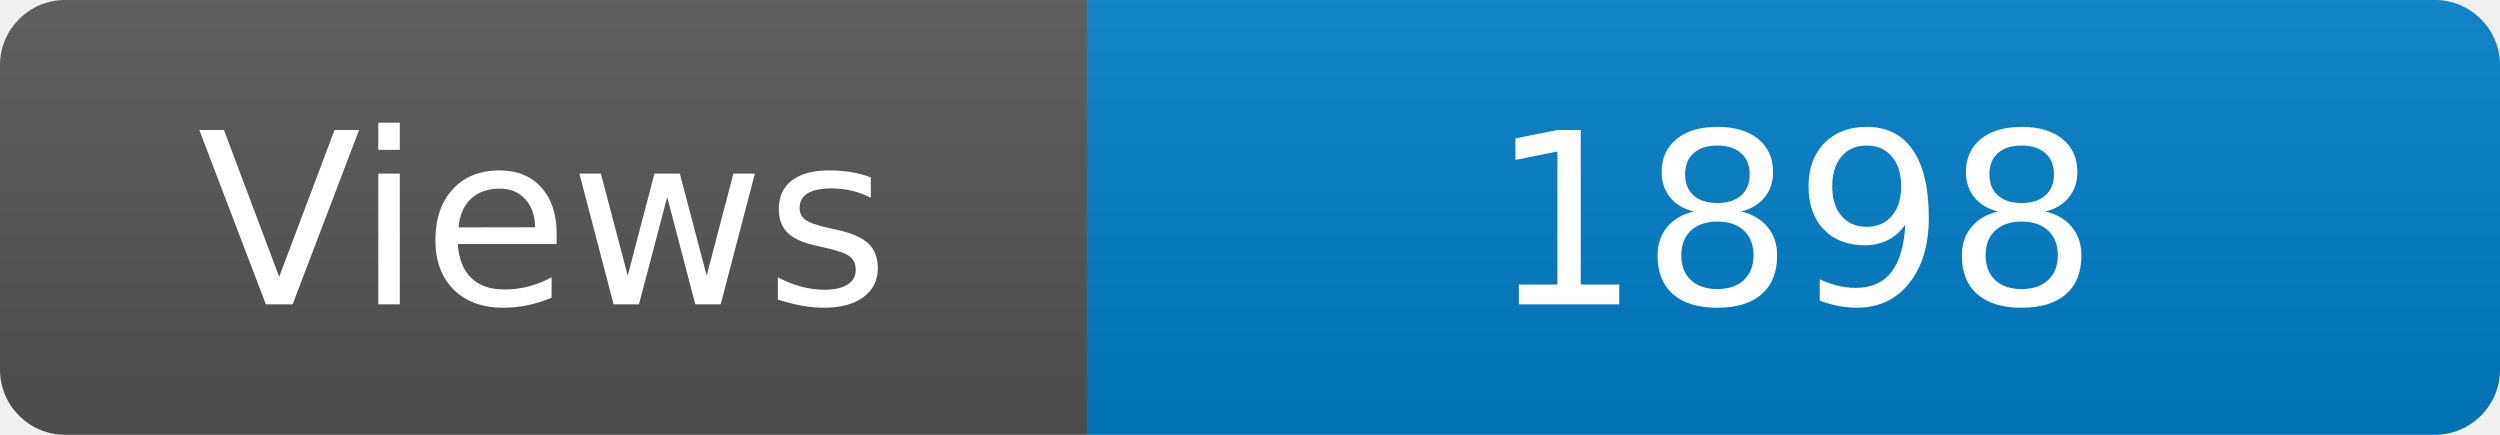
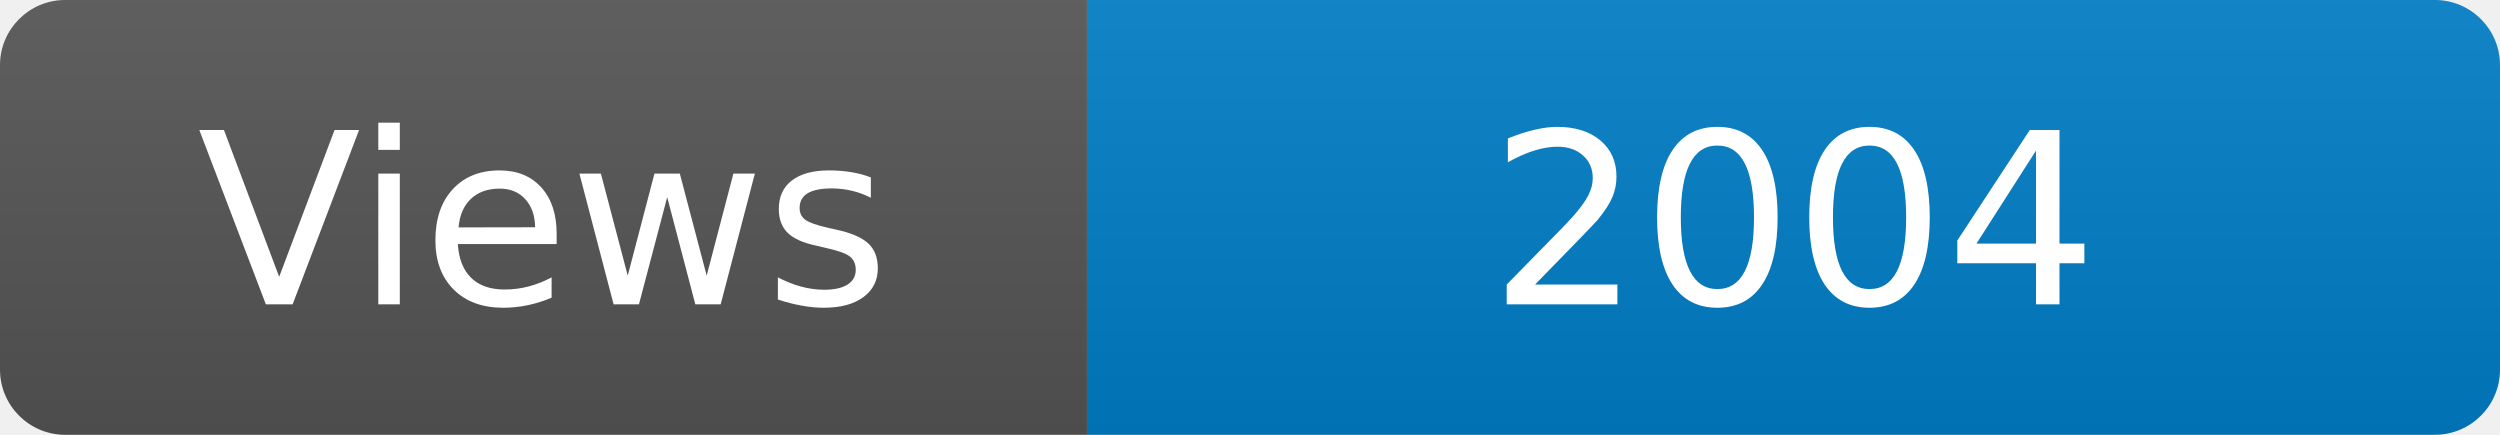
<svg xmlns="http://www.w3.org/2000/svg" width="115" height="20" role="img" aria-label="Maintained?: yes">
  <linearGradient id="s" x2="0" y2="100%">
    <stop offset="0" stop-color="#bbb" stop-opacity=".1" />
    <stop offset="1" stop-opacity=".1" />
  </linearGradient>
  <clipPath id="r">
    <rect width="115" height="20" rx="3" fill="#fff" />
  </clipPath>
  <g clip-path="url(#r)">
    <rect width="50" height="20" fill="#555" />
    <rect x="50" width="160" height="20" fill="#007ec6" />
    <rect width="115" height="20" fill="url(#s)" />
  </g>
  <g fill="#fff" text-anchor="middle" font-family="Verdana,Geneva,DejaVu Sans,sans-serif" font-size="110">
    <text x="250" y="140" transform="scale(.1)" fill="#fff">Views</text>
-     <text x="825" y="140" transform="scale(.1)" fill="#fff">1898</text>
+     <text x="825" y="140" transform="scale(.1)" fill="#fff">2004</text>
  </g>
</svg>
